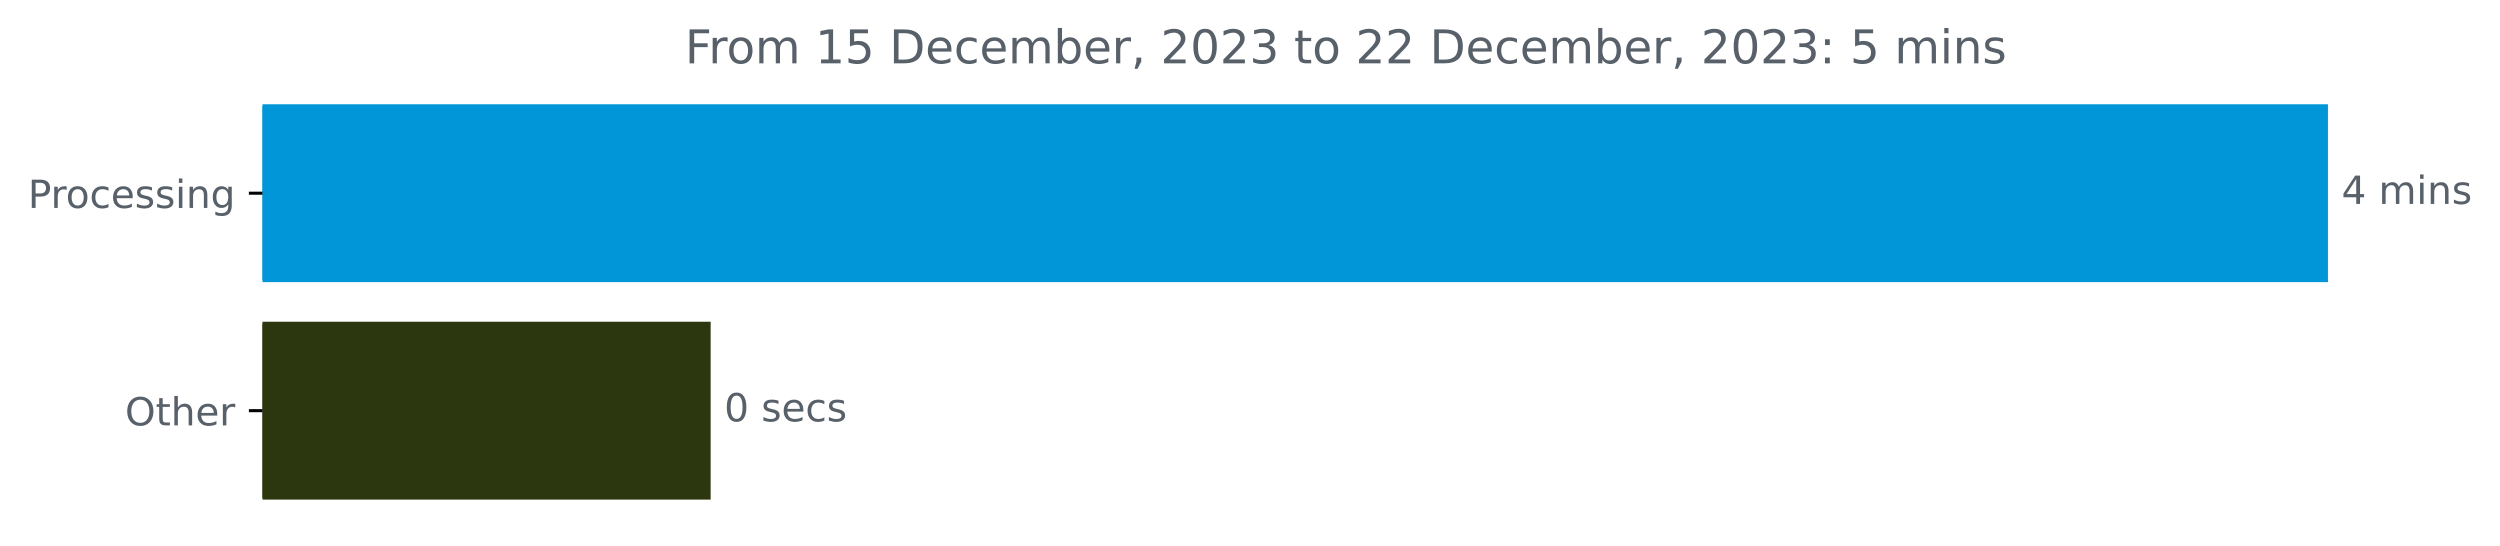
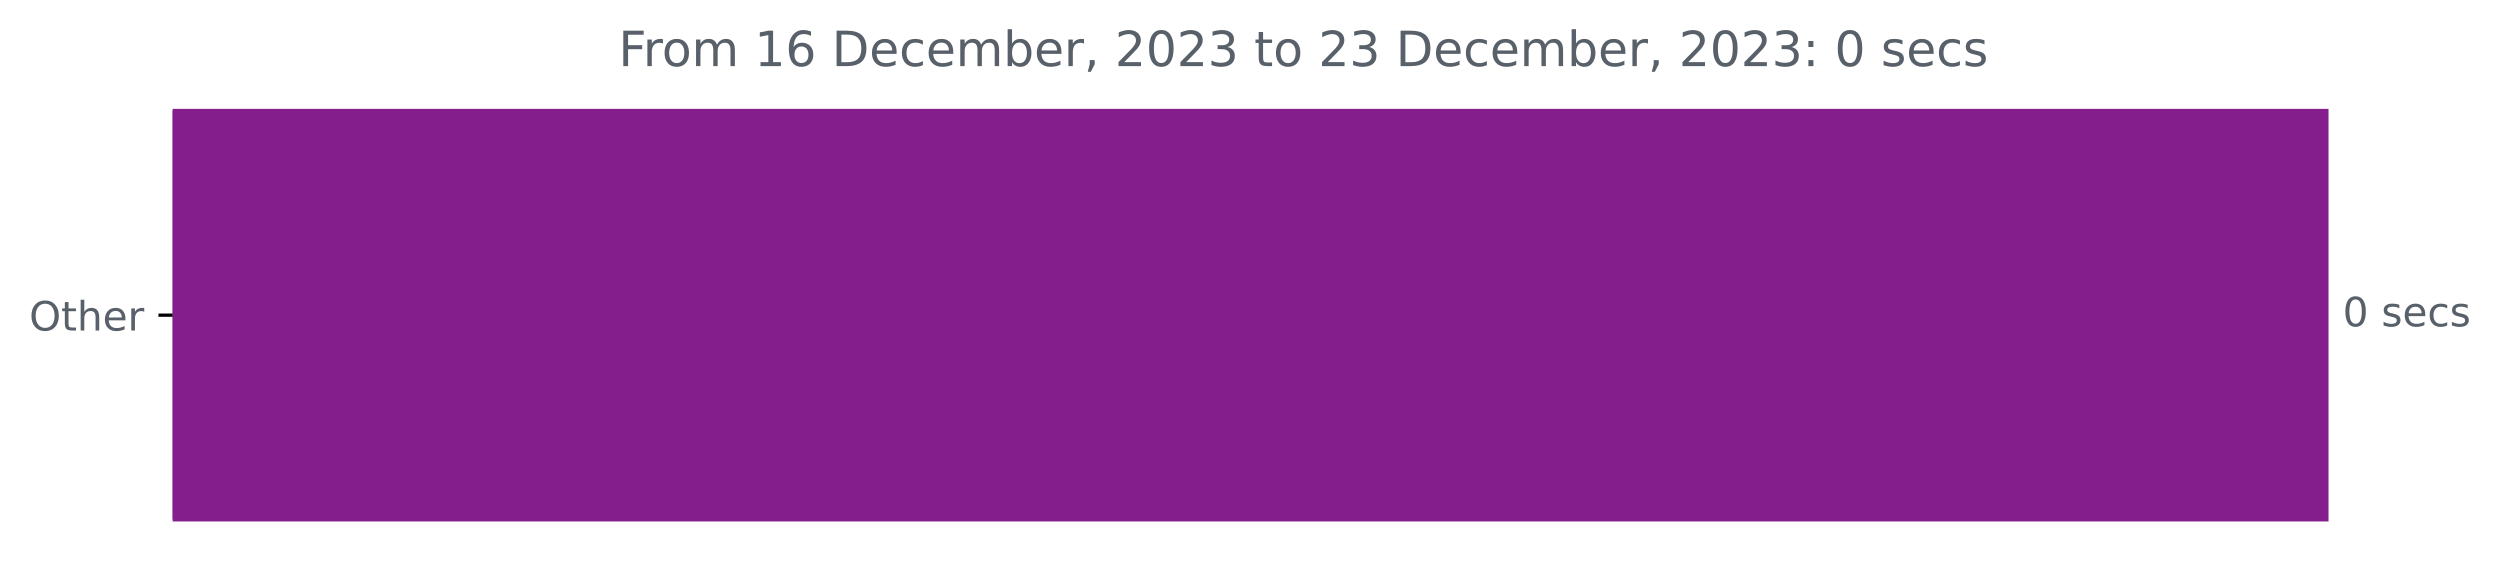
- <svg xmlns="http://www.w3.org/2000/svg" xmlns:xlink="http://www.w3.org/1999/xlink" width="643.829pt" height="140.398pt" viewBox="0 0 643.829 140.398" version="1.1">
+ <svg xmlns="http://www.w3.org/2000/svg" xmlns:xlink="http://www.w3.org/1999/xlink" width="616.833pt" height="140.398pt" viewBox="0 0 616.833 140.398" version="1.1">
  <defs>
    <style type="text/css">*{stroke-linejoin: round; stroke-linecap: butt}</style>
  </defs>
  <g id="figure_1">
    <g id="patch_1">
-       <path d="M 0 140.398  L 643.829 140.398  L 643.829 0  L 0 0  L 0 140.398  z " style="fill: none" />
+       <path d="M 0 140.398  L 616.833 140.398  L 616.833 0  L 0 0  L 0 140.398  z " style="fill: none" />
    </g>
    <g id="axes_1">
      <g id="patch_2">
-         <path d="M 67.594 27.358  L 599.022 27.358  L 599.022 72.158  L 67.594 72.158  z " clip-path="url(#pa7e708371d)" style="fill: #0096d8; stroke: #0096d8; stroke-linejoin: miter" />
-       </g>
-       <g id="patch_3">
-         <path d="M 67.594 83.358  L 182.515 83.358  L 182.515 128.158  L 67.594 128.158  z " clip-path="url(#pa7e708371d)" style="fill: #2c370f; stroke: #2c370f; stroke-linejoin: miter" />
+         <path d="M 42.594 27.358  L 574.022 27.358  L 574.022 128.158  L 42.594 128.158  z " clip-path="url(#pdef5e0bde1)" style="fill: #841e8c; stroke: #841e8c; stroke-linejoin: miter" />
      </g>
      <g id="matplotlib.axis_1" />
      <g id="matplotlib.axis_2">
        <g id="ytick_1">
          <g id="line2d_1">
            <defs>
-               <path id="md24248a534" d="M 0 0  L -3.5 0  " style="stroke: #000000; stroke-width: 0.8" />
+               <path id="m2cbd8b7ea3" d="M 0 0  L -3.5 0  " style="stroke: #000000; stroke-width: 0.8" />
            </defs>
            <g>
-               <use xlink:href="#md24248a534" x="67.594" y="49.758" style="stroke: #000000; stroke-width: 0.8" />
+               <use xlink:href="#m2cbd8b7ea3" x="42.594" y="77.758" style="stroke: #000000; stroke-width: 0.8" />
            </g>
          </g>
          <g id="text_1">
-             <g style="fill: #586069" transform="translate(7.2 53.55734)scale(0.1 -0.1)">
-               <defs>
-                 <path id="DejaVuSans-50" d="M 1259 4147  L 1259 2394  L 2053 2394  Q 2494 2394 2734 2622  Q 2975 2850 2975 3272  Q 2975 3691 2734 3919  Q 2494 4147 2053 4147  L 1259 4147  z M 628 4666  L 2053 4666  Q 2838 4666 3239 4311  Q 3641 3956 3641 3272  Q 3641 2581 3239 2228  Q 2838 1875 2053 1875  L 1259 1875  L 1259 0  L 628 0  L 628 4666  z " transform="scale(0.015625)" />
-                 <path id="DejaVuSans-72" d="M 2631 2963  Q 2534 3019 2420 3045  Q 2306 3072 2169 3072  Q 1681 3072 1420 2755  Q 1159 2438 1159 1844  L 1159 0  L 581 0  L 581 3500  L 1159 3500  L 1159 2956  Q 1341 3275 1631 3429  Q 1922 3584 2338 3584  Q 2397 3584 2469 3576  Q 2541 3569 2628 3553  L 2631 2963  z " transform="scale(0.015625)" />
-                 <path id="DejaVuSans-6f" d="M 1959 3097  Q 1497 3097 1228 2736  Q 959 2375 959 1747  Q 959 1119 1226 758  Q 1494 397 1959 397  Q 2419 397 2687 759  Q 2956 1122 2956 1747  Q 2956 2369 2687 2733  Q 2419 3097 1959 3097  z M 1959 3584  Q 2709 3584 3137 3096  Q 3566 2609 3566 1747  Q 3566 888 3137 398  Q 2709 -91 1959 -91  Q 1206 -91 779 398  Q 353 888 353 1747  Q 353 2609 779 3096  Q 1206 3584 1959 3584  z " transform="scale(0.015625)" />
-                 <path id="DejaVuSans-63" d="M 3122 3366  L 3122 2828  Q 2878 2963 2633 3030  Q 2388 3097 2138 3097  Q 1578 3097 1268 2742  Q 959 2388 959 1747  Q 959 1106 1268 751  Q 1578 397 2138 397  Q 2388 397 2633 464  Q 2878 531 3122 666  L 3122 134  Q 2881 22 2623 -34  Q 2366 -91 2075 -91  Q 1284 -91 818 406  Q 353 903 353 1747  Q 353 2603 823 3093  Q 1294 3584 2113 3584  Q 2378 3584 2631 3529  Q 2884 3475 3122 3366  z " transform="scale(0.015625)" />
-                 <path id="DejaVuSans-65" d="M 3597 1894  L 3597 1613  L 953 1613  Q 991 1019 1311 708  Q 1631 397 2203 397  Q 2534 397 2845 478  Q 3156 559 3463 722  L 3463 178  Q 3153 47 2828 -22  Q 2503 -91 2169 -91  Q 1331 -91 842 396  Q 353 884 353 1716  Q 353 2575 817 3079  Q 1281 3584 2069 3584  Q 2775 3584 3186 3129  Q 3597 2675 3597 1894  z M 3022 2063  Q 3016 2534 2758 2815  Q 2500 3097 2075 3097  Q 1594 3097 1305 2825  Q 1016 2553 972 2059  L 3022 2063  z " transform="scale(0.015625)" />
-                 <path id="DejaVuSans-73" d="M 2834 3397  L 2834 2853  Q 2591 2978 2328 3040  Q 2066 3103 1784 3103  Q 1356 3103 1142 2972  Q 928 2841 928 2578  Q 928 2378 1081 2264  Q 1234 2150 1697 2047  L 1894 2003  Q 2506 1872 2764 1633  Q 3022 1394 3022 966  Q 3022 478 2636 193  Q 2250 -91 1575 -91  Q 1294 -91 989 -36  Q 684 19 347 128  L 347 722  Q 666 556 975 473  Q 1284 391 1588 391  Q 1994 391 2212 530  Q 2431 669 2431 922  Q 2431 1156 2273 1281  Q 2116 1406 1581 1522  L 1381 1569  Q 847 1681 609 1914  Q 372 2147 372 2553  Q 372 3047 722 3315  Q 1072 3584 1716 3584  Q 2034 3584 2315 3537  Q 2597 3491 2834 3397  z " transform="scale(0.015625)" />
-                 <path id="DejaVuSans-69" d="M 603 3500  L 1178 3500  L 1178 0  L 603 0  L 603 3500  z M 603 4863  L 1178 4863  L 1178 4134  L 603 4134  L 603 4863  z " transform="scale(0.015625)" />
-                 <path id="DejaVuSans-6e" d="M 3513 2113  L 3513 0  L 2938 0  L 2938 2094  Q 2938 2591 2744 2837  Q 2550 3084 2163 3084  Q 1697 3084 1428 2787  Q 1159 2491 1159 1978  L 1159 0  L 581 0  L 581 3500  L 1159 3500  L 1159 2956  Q 1366 3272 1645 3428  Q 1925 3584 2291 3584  Q 2894 3584 3203 3211  Q 3513 2838 3513 2113  z " transform="scale(0.015625)" />
-                 <path id="DejaVuSans-67" d="M 2906 1791  Q 2906 2416 2648 2759  Q 2391 3103 1925 3103  Q 1463 3103 1205 2759  Q 947 2416 947 1791  Q 947 1169 1205 825  Q 1463 481 1925 481  Q 2391 481 2648 825  Q 2906 1169 2906 1791  z M 3481 434  Q 3481 -459 3084 -895  Q 2688 -1331 1869 -1331  Q 1566 -1331 1297 -1286  Q 1028 -1241 775 -1147  L 775 -588  Q 1028 -725 1275 -790  Q 1522 -856 1778 -856  Q 2344 -856 2625 -561  Q 2906 -266 2906 331  L 2906 616  Q 2728 306 2450 153  Q 2172 0 1784 0  Q 1141 0 747 490  Q 353 981 353 1791  Q 353 2603 747 3093  Q 1141 3584 1784 3584  Q 2172 3584 2450 3431  Q 2728 3278 2906 2969  L 2906 3500  L 3481 3500  L 3481 434  z " transform="scale(0.015625)" />
-               </defs>
-               <use xlink:href="#DejaVuSans-50" />
-               <use xlink:href="#DejaVuSans-72" x="58.553" />
-               <use xlink:href="#DejaVuSans-6f" x="97.416" />
-               <use xlink:href="#DejaVuSans-63" x="158.598" />
-               <use xlink:href="#DejaVuSans-65" x="213.578" />
-               <use xlink:href="#DejaVuSans-73" x="275.102" />
-               <use xlink:href="#DejaVuSans-73" x="327.201" />
-               <use xlink:href="#DejaVuSans-69" x="379.301" />
-               <use xlink:href="#DejaVuSans-6e" x="407.084" />
-               <use xlink:href="#DejaVuSans-67" x="470.463" />
-             </g>
-           </g>
-         </g>
-         <g id="ytick_2">
-           <g id="line2d_2">
-             <g>
-               <use xlink:href="#md24248a534" x="67.594" y="105.758" style="stroke: #000000; stroke-width: 0.8" />
-             </g>
-           </g>
-           <g id="text_2">
-             <g style="fill: #586069" transform="translate(32.2 109.5573)scale(0.1 -0.1)">
+             <g style="fill: #586069" transform="translate(7.2 81.55734)scale(0.1 -0.1)">
              <defs>
                <path id="DejaVuSans-4f" d="M 2522 4238  Q 1834 4238 1429 3725  Q 1025 3213 1025 2328  Q 1025 1447 1429 934  Q 1834 422 2522 422  Q 3209 422 3611 934  Q 4013 1447 4013 2328  Q 4013 3213 3611 3725  Q 3209 4238 2522 4238  z M 2522 4750  Q 3503 4750 4090 4092  Q 4678 3434 4678 2328  Q 4678 1225 4090 567  Q 3503 -91 2522 -91  Q 1538 -91 948 565  Q 359 1222 359 2328  Q 359 3434 948 4092  Q 1538 4750 2522 4750  z " transform="scale(0.015625)" />
                <path id="DejaVuSans-74" d="M 1172 4494  L 1172 3500  L 2356 3500  L 2356 3053  L 1172 3053  L 1172 1153  Q 1172 725 1289 603  Q 1406 481 1766 481  L 2356 481  L 2356 0  L 1766 0  Q 1100 0 847 248  Q 594 497 594 1153  L 594 3053  L 172 3053  L 172 3500  L 594 3500  L 594 4494  L 1172 4494  z " transform="scale(0.015625)" />
                <path id="DejaVuSans-68" d="M 3513 2113  L 3513 0  L 2938 0  L 2938 2094  Q 2938 2591 2744 2837  Q 2550 3084 2163 3084  Q 1697 3084 1428 2787  Q 1159 2491 1159 1978  L 1159 0  L 581 0  L 581 4863  L 1159 4863  L 1159 2956  Q 1366 3272 1645 3428  Q 1925 3584 2291 3584  Q 2894 3584 3203 3211  Q 3513 2838 3513 2113  z " transform="scale(0.015625)" />
+                 <path id="DejaVuSans-65" d="M 3597 1894  L 3597 1613  L 953 1613  Q 991 1019 1311 708  Q 1631 397 2203 397  Q 2534 397 2845 478  Q 3156 559 3463 722  L 3463 178  Q 3153 47 2828 -22  Q 2503 -91 2169 -91  Q 1331 -91 842 396  Q 353 884 353 1716  Q 353 2575 817 3079  Q 1281 3584 2069 3584  Q 2775 3584 3186 3129  Q 3597 2675 3597 1894  z M 3022 2063  Q 3016 2534 2758 2815  Q 2500 3097 2075 3097  Q 1594 3097 1305 2825  Q 1016 2553 972 2059  L 3022 2063  z " transform="scale(0.015625)" />
+                 <path id="DejaVuSans-72" d="M 2631 2963  Q 2534 3019 2420 3045  Q 2306 3072 2169 3072  Q 1681 3072 1420 2755  Q 1159 2438 1159 1844  L 1159 0  L 581 0  L 581 3500  L 1159 3500  L 1159 2956  Q 1341 3275 1631 3429  Q 1922 3584 2338 3584  Q 2397 3584 2469 3576  Q 2541 3569 2628 3553  L 2631 2963  z " transform="scale(0.015625)" />
              </defs>
              <use xlink:href="#DejaVuSans-4f" />
              <use xlink:href="#DejaVuSans-74" x="78.711" />
              <use xlink:href="#DejaVuSans-68" x="117.92" />
              <use xlink:href="#DejaVuSans-65" x="181.299" />
              <use xlink:href="#DejaVuSans-72" x="242.822" />
            </g>
          </g>
        </g>
      </g>
-       <g id="text_3">
-         <g style="fill: #586069" transform="translate(603.0223 52.5175)scale(0.1 -0.1)">
-           <defs>
-             <path id="DejaVuSans-34" d="M 2419 4116  L 825 1625  L 2419 1625  L 2419 4116  z M 2253 4666  L 3047 4666  L 3047 1625  L 3713 1625  L 3713 1100  L 3047 1100  L 3047 0  L 2419 0  L 2419 1100  L 313 1100  L 313 1709  L 2253 4666  z " transform="scale(0.015625)" />
-             <path id="DejaVuSans-20" transform="scale(0.015625)" />
-             <path id="DejaVuSans-6d" d="M 3328 2828  Q 3544 3216 3844 3400  Q 4144 3584 4550 3584  Q 5097 3584 5394 3201  Q 5691 2819 5691 2113  L 5691 0  L 5113 0  L 5113 2094  Q 5113 2597 4934 2840  Q 4756 3084 4391 3084  Q 3944 3084 3684 2787  Q 3425 2491 3425 1978  L 3425 0  L 2847 0  L 2847 2094  Q 2847 2600 2669 2842  Q 2491 3084 2119 3084  Q 1678 3084 1418 2786  Q 1159 2488 1159 1978  L 1159 0  L 581 0  L 581 3500  L 1159 3500  L 1159 2956  Q 1356 3278 1631 3431  Q 1906 3584 2284 3584  Q 2666 3584 2933 3390  Q 3200 3197 3328 2828  z " transform="scale(0.015625)" />
-           </defs>
-           <use xlink:href="#DejaVuSans-34" />
-           <use xlink:href="#DejaVuSans-20" x="63.623" />
-           <use xlink:href="#DejaVuSans-6d" x="95.41" />
-           <use xlink:href="#DejaVuSans-69" x="192.822" />
-           <use xlink:href="#DejaVuSans-6e" x="220.605" />
-           <use xlink:href="#DejaVuSans-73" x="283.984" />
-         </g>
-       </g>
-       <g id="text_4">
-         <g style="fill: #586069" transform="translate(186.5147 108.5175)scale(0.1 -0.1)">
+       <g id="text_2">
+         <g style="fill: #586069" transform="translate(578.0223 80.5175)scale(0.1 -0.1)">
          <defs>
            <path id="DejaVuSans-30" d="M 2034 4250  Q 1547 4250 1301 3770  Q 1056 3291 1056 2328  Q 1056 1369 1301 889  Q 1547 409 2034 409  Q 2525 409 2770 889  Q 3016 1369 3016 2328  Q 3016 3291 2770 3770  Q 2525 4250 2034 4250  z M 2034 4750  Q 2819 4750 3233 4129  Q 3647 3509 3647 2328  Q 3647 1150 3233 529  Q 2819 -91 2034 -91  Q 1250 -91 836 529  Q 422 1150 422 2328  Q 422 3509 836 4129  Q 1250 4750 2034 4750  z " transform="scale(0.015625)" />
+             <path id="DejaVuSans-20" transform="scale(0.015625)" />
+             <path id="DejaVuSans-73" d="M 2834 3397  L 2834 2853  Q 2591 2978 2328 3040  Q 2066 3103 1784 3103  Q 1356 3103 1142 2972  Q 928 2841 928 2578  Q 928 2378 1081 2264  Q 1234 2150 1697 2047  L 1894 2003  Q 2506 1872 2764 1633  Q 3022 1394 3022 966  Q 3022 478 2636 193  Q 2250 -91 1575 -91  Q 1294 -91 989 -36  Q 684 19 347 128  L 347 722  Q 666 556 975 473  Q 1284 391 1588 391  Q 1994 391 2212 530  Q 2431 669 2431 922  Q 2431 1156 2273 1281  Q 2116 1406 1581 1522  L 1381 1569  Q 847 1681 609 1914  Q 372 2147 372 2553  Q 372 3047 722 3315  Q 1072 3584 1716 3584  Q 2034 3584 2315 3537  Q 2597 3491 2834 3397  z " transform="scale(0.015625)" />
+             <path id="DejaVuSans-63" d="M 3122 3366  L 3122 2828  Q 2878 2963 2633 3030  Q 2388 3097 2138 3097  Q 1578 3097 1268 2742  Q 959 2388 959 1747  Q 959 1106 1268 751  Q 1578 397 2138 397  Q 2388 397 2633 464  Q 2878 531 3122 666  L 3122 134  Q 2881 22 2623 -34  Q 2366 -91 2075 -91  Q 1284 -91 818 406  Q 353 903 353 1747  Q 353 2603 823 3093  Q 1294 3584 2113 3584  Q 2378 3584 2631 3529  Q 2884 3475 3122 3366  z " transform="scale(0.015625)" />
          </defs>
          <use xlink:href="#DejaVuSans-30" />
          <use xlink:href="#DejaVuSans-20" x="63.623" />
          <use xlink:href="#DejaVuSans-73" x="95.41" />
          <use xlink:href="#DejaVuSans-65" x="147.51" />
          <use xlink:href="#DejaVuSans-63" x="209.033" />
          <use xlink:href="#DejaVuSans-73" x="264.014" />
        </g>
      </g>
-       <g id="text_5">
-         <g style="fill: #586069" transform="translate(176.4141 16.31812)scale(0.12 -0.12)">
+       <g id="text_3">
+         <g style="fill: #586069" transform="translate(152.6113 16.31812)scale(0.12 -0.12)">
          <defs>
            <path id="DejaVuSans-46" d="M 628 4666  L 3309 4666  L 3309 4134  L 1259 4134  L 1259 2759  L 3109 2759  L 3109 2228  L 1259 2228  L 1259 0  L 628 0  L 628 4666  z " transform="scale(0.015625)" />
+             <path id="DejaVuSans-6f" d="M 1959 3097  Q 1497 3097 1228 2736  Q 959 2375 959 1747  Q 959 1119 1226 758  Q 1494 397 1959 397  Q 2419 397 2687 759  Q 2956 1122 2956 1747  Q 2956 2369 2687 2733  Q 2419 3097 1959 3097  z M 1959 3584  Q 2709 3584 3137 3096  Q 3566 2609 3566 1747  Q 3566 888 3137 398  Q 2709 -91 1959 -91  Q 1206 -91 779 398  Q 353 888 353 1747  Q 353 2609 779 3096  Q 1206 3584 1959 3584  z " transform="scale(0.015625)" />
+             <path id="DejaVuSans-6d" d="M 3328 2828  Q 3544 3216 3844 3400  Q 4144 3584 4550 3584  Q 5097 3584 5394 3201  Q 5691 2819 5691 2113  L 5691 0  L 5113 0  L 5113 2094  Q 5113 2597 4934 2840  Q 4756 3084 4391 3084  Q 3944 3084 3684 2787  Q 3425 2491 3425 1978  L 3425 0  L 2847 0  L 2847 2094  Q 2847 2600 2669 2842  Q 2491 3084 2119 3084  Q 1678 3084 1418 2786  Q 1159 2488 1159 1978  L 1159 0  L 581 0  L 581 3500  L 1159 3500  L 1159 2956  Q 1356 3278 1631 3431  Q 1906 3584 2284 3584  Q 2666 3584 2933 3390  Q 3200 3197 3328 2828  z " transform="scale(0.015625)" />
            <path id="DejaVuSans-31" d="M 794 531  L 1825 531  L 1825 4091  L 703 3866  L 703 4441  L 1819 4666  L 2450 4666  L 2450 531  L 3481 531  L 3481 0  L 794 0  L 794 531  z " transform="scale(0.015625)" />
-             <path id="DejaVuSans-35" d="M 691 4666  L 3169 4666  L 3169 4134  L 1269 4134  L 1269 2991  Q 1406 3038 1543 3061  Q 1681 3084 1819 3084  Q 2600 3084 3056 2656  Q 3513 2228 3513 1497  Q 3513 744 3044 326  Q 2575 -91 1722 -91  Q 1428 -91 1123 -41  Q 819 9 494 109  L 494 744  Q 775 591 1075 516  Q 1375 441 1709 441  Q 2250 441 2565 725  Q 2881 1009 2881 1497  Q 2881 1984 2565 2268  Q 2250 2553 1709 2553  Q 1456 2553 1204 2497  Q 953 2441 691 2322  L 691 4666  z " transform="scale(0.015625)" />
+             <path id="DejaVuSans-36" d="M 2113 2584  Q 1688 2584 1439 2293  Q 1191 2003 1191 1497  Q 1191 994 1439 701  Q 1688 409 2113 409  Q 2538 409 2786 701  Q 3034 994 3034 1497  Q 3034 2003 2786 2293  Q 2538 2584 2113 2584  z M 3366 4563  L 3366 3988  Q 3128 4100 2886 4159  Q 2644 4219 2406 4219  Q 1781 4219 1451 3797  Q 1122 3375 1075 2522  Q 1259 2794 1537 2939  Q 1816 3084 2150 3084  Q 2853 3084 3261 2657  Q 3669 2231 3669 1497  Q 3669 778 3244 343  Q 2819 -91 2113 -91  Q 1303 -91 875 529  Q 447 1150 447 2328  Q 447 3434 972 4092  Q 1497 4750 2381 4750  Q 2619 4750 2861 4703  Q 3103 4656 3366 4563  z " transform="scale(0.015625)" />
            <path id="DejaVuSans-44" d="M 1259 4147  L 1259 519  L 2022 519  Q 2988 519 3436 956  Q 3884 1394 3884 2338  Q 3884 3275 3436 3711  Q 2988 4147 2022 4147  L 1259 4147  z M 628 4666  L 1925 4666  Q 3281 4666 3915 4102  Q 4550 3538 4550 2338  Q 4550 1131 3912 565  Q 3275 0 1925 0  L 628 0  L 628 4666  z " transform="scale(0.015625)" />
            <path id="DejaVuSans-62" d="M 3116 1747  Q 3116 2381 2855 2742  Q 2594 3103 2138 3103  Q 1681 3103 1420 2742  Q 1159 2381 1159 1747  Q 1159 1113 1420 752  Q 1681 391 2138 391  Q 2594 391 2855 752  Q 3116 1113 3116 1747  z M 1159 2969  Q 1341 3281 1617 3432  Q 1894 3584 2278 3584  Q 2916 3584 3314 3078  Q 3713 2572 3713 1747  Q 3713 922 3314 415  Q 2916 -91 2278 -91  Q 1894 -91 1617 61  Q 1341 213 1159 525  L 1159 0  L 581 0  L 581 4863  L 1159 4863  L 1159 2969  z " transform="scale(0.015625)" />
            <path id="DejaVuSans-2c" d="M 750 794  L 1409 794  L 1409 256  L 897 -744  L 494 -744  L 750 256  L 750 794  z " transform="scale(0.015625)" />
            <path id="DejaVuSans-32" d="M 1228 531  L 3431 531  L 3431 0  L 469 0  L 469 531  Q 828 903 1448 1529  Q 2069 2156 2228 2338  Q 2531 2678 2651 2914  Q 2772 3150 2772 3378  Q 2772 3750 2511 3984  Q 2250 4219 1831 4219  Q 1534 4219 1204 4116  Q 875 4013 500 3803  L 500 4441  Q 881 4594 1212 4672  Q 1544 4750 1819 4750  Q 2544 4750 2975 4387  Q 3406 4025 3406 3419  Q 3406 3131 3298 2873  Q 3191 2616 2906 2266  Q 2828 2175 2409 1742  Q 1991 1309 1228 531  z " transform="scale(0.015625)" />
            <path id="DejaVuSans-33" d="M 2597 2516  Q 3050 2419 3304 2112  Q 3559 1806 3559 1356  Q 3559 666 3084 287  Q 2609 -91 1734 -91  Q 1441 -91 1130 -33  Q 819 25 488 141  L 488 750  Q 750 597 1062 519  Q 1375 441 1716 441  Q 2309 441 2620 675  Q 2931 909 2931 1356  Q 2931 1769 2642 2001  Q 2353 2234 1838 2234  L 1294 2234  L 1294 2753  L 1863 2753  Q 2328 2753 2575 2939  Q 2822 3125 2822 3475  Q 2822 3834 2567 4026  Q 2313 4219 1838 4219  Q 1578 4219 1281 4162  Q 984 4106 628 3988  L 628 4550  Q 988 4650 1302 4700  Q 1616 4750 1894 4750  Q 2613 4750 3031 4423  Q 3450 4097 3450 3541  Q 3450 3153 3228 2886  Q 3006 2619 2597 2516  z " transform="scale(0.015625)" />
            <path id="DejaVuSans-3a" d="M 750 794  L 1409 794  L 1409 0  L 750 0  L 750 794  z M 750 3309  L 1409 3309  L 1409 2516  L 750 2516  L 750 3309  z " transform="scale(0.015625)" />
          </defs>
          <use xlink:href="#DejaVuSans-46" />
          <use xlink:href="#DejaVuSans-72" x="50.27" />
          <use xlink:href="#DejaVuSans-6f" x="89.133" />
          <use xlink:href="#DejaVuSans-6d" x="150.314" />
          <use xlink:href="#DejaVuSans-20" x="247.727" />
          <use xlink:href="#DejaVuSans-31" x="279.514" />
-           <use xlink:href="#DejaVuSans-35" x="343.137" />
+           <use xlink:href="#DejaVuSans-36" x="343.137" />
          <use xlink:href="#DejaVuSans-20" x="406.76" />
          <use xlink:href="#DejaVuSans-44" x="438.547" />
          <use xlink:href="#DejaVuSans-65" x="515.549" />
          <use xlink:href="#DejaVuSans-63" x="577.072" />
          <use xlink:href="#DejaVuSans-65" x="632.053" />
          <use xlink:href="#DejaVuSans-6d" x="693.576" />
          <use xlink:href="#DejaVuSans-62" x="790.988" />
          <use xlink:href="#DejaVuSans-65" x="854.465" />
          <use xlink:href="#DejaVuSans-72" x="915.988" />
          <use xlink:href="#DejaVuSans-2c" x="957.102" />
          <use xlink:href="#DejaVuSans-20" x="988.889" />
          <use xlink:href="#DejaVuSans-32" x="1020.676" />
          <use xlink:href="#DejaVuSans-30" x="1084.299" />
          <use xlink:href="#DejaVuSans-32" x="1147.922" />
          <use xlink:href="#DejaVuSans-33" x="1211.545" />
          <use xlink:href="#DejaVuSans-20" x="1275.168" />
          <use xlink:href="#DejaVuSans-74" x="1306.955" />
          <use xlink:href="#DejaVuSans-6f" x="1346.164" />
          <use xlink:href="#DejaVuSans-20" x="1407.346" />
          <use xlink:href="#DejaVuSans-32" x="1439.133" />
-           <use xlink:href="#DejaVuSans-32" x="1502.756" />
+           <use xlink:href="#DejaVuSans-33" x="1502.756" />
          <use xlink:href="#DejaVuSans-20" x="1566.379" />
          <use xlink:href="#DejaVuSans-44" x="1598.166" />
          <use xlink:href="#DejaVuSans-65" x="1675.168" />
          <use xlink:href="#DejaVuSans-63" x="1736.691" />
          <use xlink:href="#DejaVuSans-65" x="1791.672" />
          <use xlink:href="#DejaVuSans-6d" x="1853.195" />
          <use xlink:href="#DejaVuSans-62" x="1950.607" />
          <use xlink:href="#DejaVuSans-65" x="2014.084" />
          <use xlink:href="#DejaVuSans-72" x="2075.607" />
          <use xlink:href="#DejaVuSans-2c" x="2116.721" />
          <use xlink:href="#DejaVuSans-20" x="2148.508" />
          <use xlink:href="#DejaVuSans-32" x="2180.295" />
          <use xlink:href="#DejaVuSans-30" x="2243.918" />
          <use xlink:href="#DejaVuSans-32" x="2307.541" />
          <use xlink:href="#DejaVuSans-33" x="2371.164" />
          <use xlink:href="#DejaVuSans-3a" x="2434.787" />
          <use xlink:href="#DejaVuSans-20" x="2468.479" />
-           <use xlink:href="#DejaVuSans-35" x="2500.266" />
+           <use xlink:href="#DejaVuSans-30" x="2500.266" />
          <use xlink:href="#DejaVuSans-20" x="2563.889" />
-           <use xlink:href="#DejaVuSans-6d" x="2595.676" />
-           <use xlink:href="#DejaVuSans-69" x="2693.088" />
-           <use xlink:href="#DejaVuSans-6e" x="2720.871" />
-           <use xlink:href="#DejaVuSans-73" x="2784.25" />
+           <use xlink:href="#DejaVuSans-73" x="2595.676" />
+           <use xlink:href="#DejaVuSans-65" x="2647.775" />
+           <use xlink:href="#DejaVuSans-63" x="2709.299" />
+           <use xlink:href="#DejaVuSans-73" x="2764.279" />
        </g>
      </g>
    </g>
  </g>
  <defs>
-     <clipPath id="pa7e708371d">
-       <rect x="67.594" y="22.318" width="558" height="110.88" />
+     <clipPath id="pdef5e0bde1">
+       <rect x="42.594" y="22.318" width="558" height="110.88" />
    </clipPath>
  </defs>
</svg>
